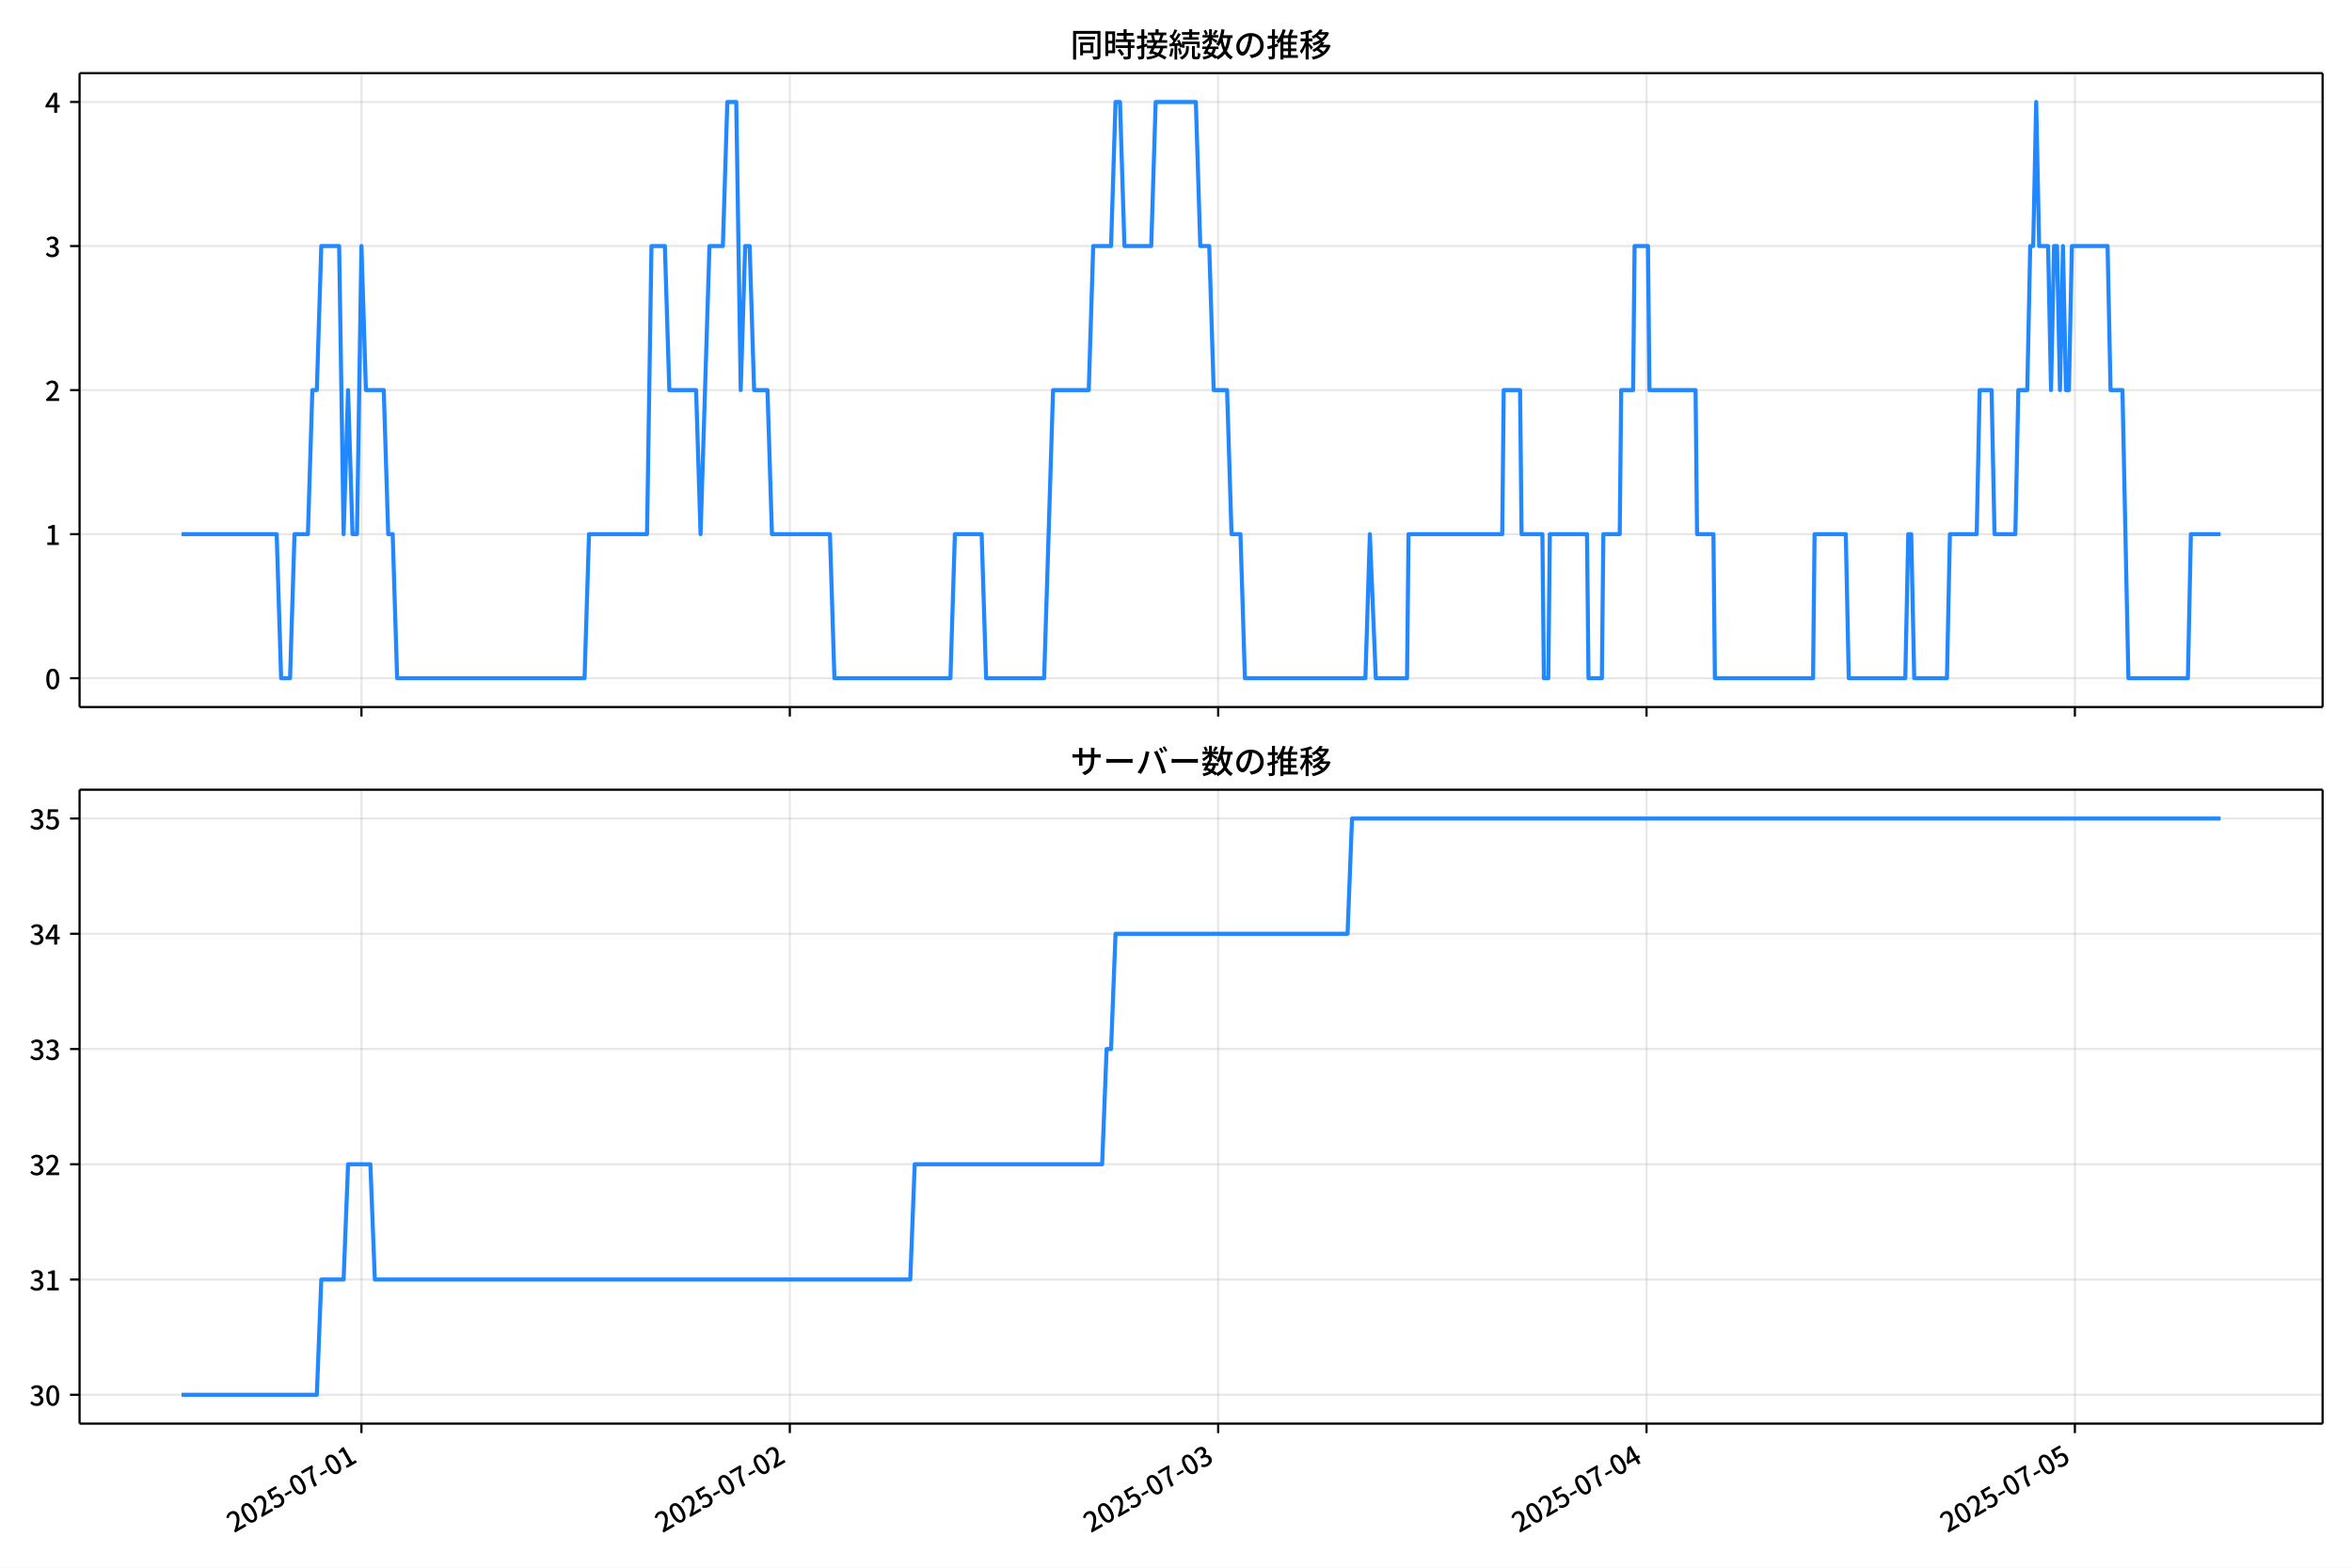
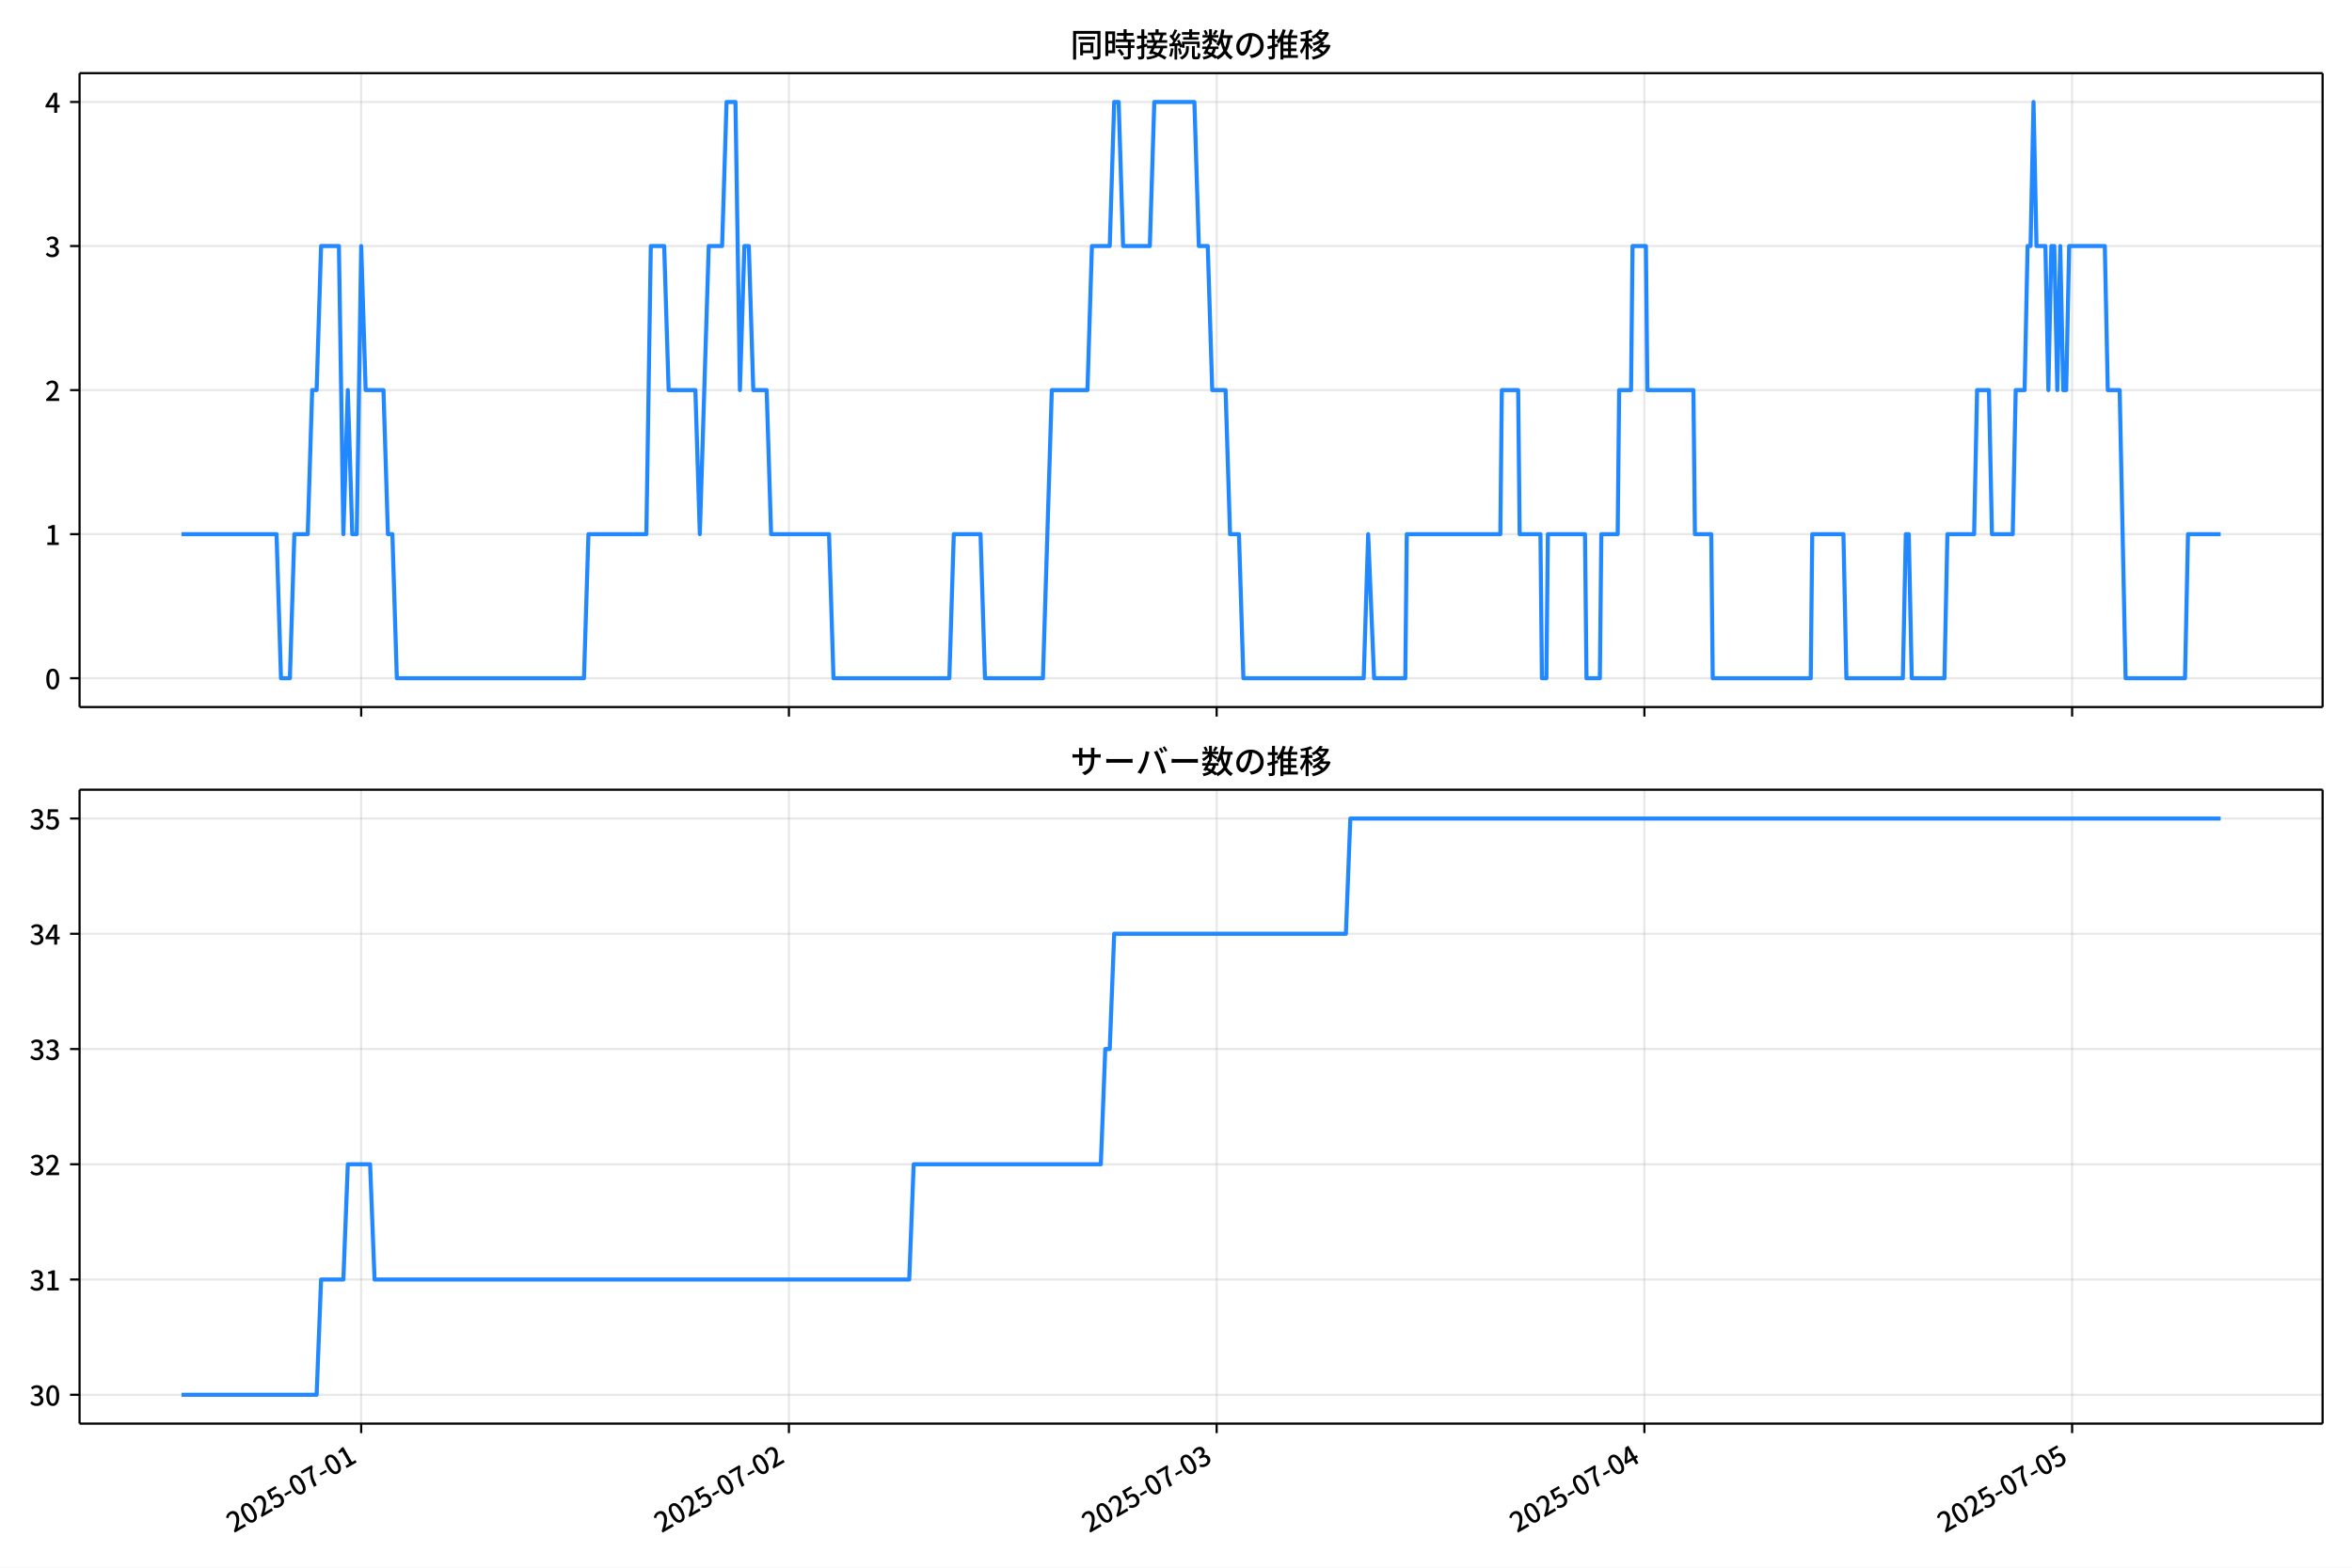
<svg xmlns="http://www.w3.org/2000/svg" xmlns:xlink="http://www.w3.org/1999/xlink" version="1.1" viewBox="0 0 864 576">
  <defs>
    <style type="text/css">*{stroke-linejoin: round; stroke-linecap: butt}</style>
  </defs>
  <g id="x">
    <g id="y">
      <path d="m0 576h864v-576h-864z" fill="#fff" />
    </g>
    <g id="z">
      <g id="aa">
        <path d="m29.23 259.78h823.97v-232.9h-823.97z" fill="#fff" />
      </g>
      <g id="ab">
        <g id="ac">
          <g id="ad">
-             <path d="m132.78 259.78v-232.9" clip-path="url(#d)" fill="none" stroke="#b0b0b0" stroke-linecap="square" stroke-opacity=".3" stroke-width=".8" />
+             <path d="m132.68 259.78v-232.9" clip-path="url(#d)" fill="none" stroke="#b0b0b0" stroke-linecap="square" stroke-opacity=".3" stroke-width=".8" />
          </g>
          <g id="ae">
            <defs>
              <path id="f" d="m0 0v3.5" stroke="#000" stroke-width=".8" />
            </defs>
-             <use x="132.778" y="259.778" stroke="#000000" stroke-width=".8" xlink:href="#f" />
+             <use x="132.682" y="259.778" stroke="#000000" stroke-width=".8" xlink:href="#f" />
          </g>
        </g>
        <g id="af">
          <g id="ag">
-             <path d="m290.13 259.78v-232.9" clip-path="url(#d)" fill="none" stroke="#b0b0b0" stroke-linecap="square" stroke-opacity=".3" stroke-width=".8" />
+             <path d="m289.81 259.78v-232.9" clip-path="url(#d)" fill="none" stroke="#b0b0b0" stroke-linecap="square" stroke-opacity=".3" stroke-width=".8" />
          </g>
          <g id="ah">
-             <use x="290.134" y="259.778" stroke="#000000" stroke-width=".8" xlink:href="#f" />
+             <use x="289.809" y="259.778" stroke="#000000" stroke-width=".8" xlink:href="#f" />
          </g>
        </g>
        <g id="ai">
          <g id="aj">
-             <path d="m447.49 259.78v-232.9" clip-path="url(#d)" fill="none" stroke="#b0b0b0" stroke-linecap="square" stroke-opacity=".3" stroke-width=".8" />
+             <path d="m446.94 259.78v-232.9" clip-path="url(#d)" fill="none" stroke="#b0b0b0" stroke-linecap="square" stroke-opacity=".3" stroke-width=".8" />
          </g>
          <g id="ak">
-             <use x="447.49" y="259.778" stroke="#000000" stroke-width=".8" xlink:href="#f" />
+             <use x="446.935" y="259.778" stroke="#000000" stroke-width=".8" xlink:href="#f" />
          </g>
        </g>
        <g id="al">
          <g id="am">
-             <path d="m604.85 259.78v-232.9" clip-path="url(#d)" fill="none" stroke="#b0b0b0" stroke-linecap="square" stroke-opacity=".3" stroke-width=".8" />
+             <path d="m604.06 259.78v-232.9" clip-path="url(#d)" fill="none" stroke="#b0b0b0" stroke-linecap="square" stroke-opacity=".3" stroke-width=".8" />
          </g>
          <g id="an">
-             <use x="604.846" y="259.778" stroke="#000000" stroke-width=".8" xlink:href="#f" />
+             <use x="604.062" y="259.778" stroke="#000000" stroke-width=".8" xlink:href="#f" />
          </g>
        </g>
        <g id="ao">
          <g id="ap">
-             <path d="m762.2 259.78v-232.9" clip-path="url(#d)" fill="none" stroke="#b0b0b0" stroke-linecap="square" stroke-opacity=".3" stroke-width=".8" />
+             <path d="m761.19 259.78v-232.9" clip-path="url(#d)" fill="none" stroke="#b0b0b0" stroke-linecap="square" stroke-opacity=".3" stroke-width=".8" />
          </g>
          <g id="aq">
-             <use x="762.202" y="259.778" stroke="#000000" stroke-width=".8" xlink:href="#f" />
+             <use x="761.189" y="259.778" stroke="#000000" stroke-width=".8" xlink:href="#f" />
          </g>
        </g>
      </g>
      <g id="ar">
        <g id="as">
          <g id="at">
            <path d="m29.23 249.19h823.97" clip-path="url(#d)" fill="none" stroke="#b0b0b0" stroke-linecap="square" stroke-opacity=".3" stroke-width=".8" />
          </g>
          <g id="au">
            <defs>
              <path id="e" d="m0 0h-3.5" stroke="#000" stroke-width=".8" />
            </defs>
            <use x="29.23" y="249.191" stroke="#000000" stroke-width=".8" xlink:href="#e" />
          </g>
          <g id="av">
            <g transform="translate(16.53 253.18) scale(.1 -.1)">
              <defs>
                <path id="a" transform="scale(.015625)" d="m1830-90q-460 0-806 275-346 276-535 823-188 547-188 1366 0 820 188 1357 189 538 535 803 346 266 806 266 461 0 800-269 340-269 528-803 189-534 189-1354 0-819-189-1366-188-547-528-823-339-275-800-275zm0 589q237 0 422 185 186 186 288 599 103 413 103 1091 0 679-103 1082-102 403-288 582-185 180-422 180-236 0-422-180-186-179-292-582-105-403-105-1082 0-678 105-1091 106-413 292-599 186-185 422-185z" />
              </defs>
              <use xlink:href="#a" />
            </g>
          </g>
        </g>
        <g id="aw">
          <g id="ax">
            <path d="m29.23 196.26h823.97" clip-path="url(#d)" fill="none" stroke="#b0b0b0" stroke-linecap="square" stroke-opacity=".3" stroke-width=".8" />
          </g>
          <g id="ay">
            <use x="29.23" y="196.26" stroke="#000000" stroke-width=".8" xlink:href="#e" />
          </g>
          <g id="az">
            <g transform="translate(16.53 200.25) scale(.1 -.1)">
              <defs>
                <path id="l" transform="scale(.015625)" d="m544 0v608h1037v3277h-845v467q333 58 579 147 247 90 451 218h557v-4109h915v-608h-2694z" />
              </defs>
              <use xlink:href="#l" />
            </g>
          </g>
        </g>
        <g id="ba">
          <g id="bb">
            <path d="m29.23 143.33h823.97" clip-path="url(#d)" fill="none" stroke="#b0b0b0" stroke-linecap="square" stroke-opacity=".3" stroke-width=".8" />
          </g>
          <g id="bc">
            <use x="29.23" y="143.329" stroke="#000000" stroke-width=".8" xlink:href="#e" />
          </g>
          <g id="bd">
            <g transform="translate(16.53 147.31) scale(.1 -.1)">
              <defs>
                <path id="b" transform="scale(.015625)" d="m282 0v429q697 621 1164 1136 468 515 701 956 234 442 234 826 0 256-87 451-86 196-262 301-176 106-445 106-275 0-506-151-230-150-422-368l-416 410q301 333 637 518 336 186 803 186 429 0 749-176t496-493 176-745q0-455-224-919t-615-935q-390-470-889-950 186 20 394 36t374 16h1184v-634h-3046z" />
              </defs>
              <use xlink:href="#b" />
            </g>
          </g>
        </g>
        <g id="be">
          <g id="bf">
            <path d="m29.23 90.398h823.97" clip-path="url(#d)" fill="none" stroke="#b0b0b0" stroke-linecap="square" stroke-opacity=".3" stroke-width=".8" />
          </g>
          <g id="bg">
            <use x="29.23" y="90.398" stroke="#000000" stroke-width=".8" xlink:href="#e" />
          </g>
          <g id="bh">
            <g transform="translate(16.53 94.383) scale(.1 -.1)">
              <defs>
                <path id="h" transform="scale(.015625)" d="m1715-90q-371 0-656 90t-503 240q-217 150-377 323l359 474q211-205 479-359 269-153 634-153 269 0 467 92 199 93 311 266t112 423q0 256-125 451t-429 300q-304 106-835 106v551q467 0 732 105 266 106 384 291 119 186 119 423 0 307-192 489-192 183-531 183-269 0-503-119-233-118-438-316l-384 460q282 256 614 413 333 157 737 157 422 0 748-144 327-144 512-413 186-269 186-659 0-403-221-685-221-281-592-422v-26q269-70 490-227t349-400 128-557q0-422-215-726-214-304-573-468-358-163-787-163z" />
              </defs>
              <use xlink:href="#h" />
            </g>
          </g>
        </g>
        <g id="bi">
          <g id="bj">
            <path d="m29.23 37.466h823.97" clip-path="url(#d)" fill="none" stroke="#b0b0b0" stroke-linecap="square" stroke-opacity=".3" stroke-width=".8" />
          </g>
          <g id="bk">
            <use x="29.23" y="37.466" stroke="#000000" stroke-width=".8" xlink:href="#e" />
          </g>
          <g id="bl">
            <g transform="translate(16.53 41.451) scale(.1 -.1)">
              <defs>
                <path id="k" transform="scale(.015625)" d="m2170 0v3072q0 192 12 457 13 266 20 458h-26q-90-179-183-365-92-185-195-364l-921-1415h2579v-576h-3328v493l1875 2957h858v-4717h-691z" />
              </defs>
              <use xlink:href="#k" />
            </g>
          </g>
        </g>
      </g>
      <g id="bm">
-         <path d="m66.683 196.26h34.952l1.639 52.931h3.278l1.639-52.931h4.917l1.639-52.931h1.639l1.639-52.931h6.556l1.639 105.86 1.639-52.931 1.639 52.931h1.639l1.639-105.86 1.639 52.931h6.556l1.639 52.931h1.639l1.639 52.931h68.843l1.639-52.931h21.309l1.639-105.86h4.917l1.639 52.931h9.835l1.639 52.931 3.278-105.86h4.917l1.639-52.931h3.278l1.639 105.86 1.639-52.931h1.639l1.639 52.931h4.917l1.639 52.931h21.309l1.639 52.931h42.617l1.639-52.931h9.835l1.639 52.931h21.309l3.278-105.86h13.113l1.639-52.931h6.556l1.639-52.931h1.639l1.639 52.931h9.835l1.639-52.931h14.752l1.639 52.931h3.278l1.639 52.931h4.917l1.639 52.931h3.278l1.639 52.931h44.256l1.639-52.931 2.186 52.931h11.474l.546-52.931h34.422l.546-52.931h6.01l.546 52.931h7.649l.546 52.931h1.639l.546-52.931h13.659l.546 52.931h4.917l.546-52.931h6.01l.546-52.931h4.371l.546-52.931h4.917l.546 52.931h16.938l.546 52.931h6.01l.546 52.931h36.061l.546-52.931h11.474l1.093 52.931h20.762l1.093-52.931h1.093l1.093 52.931h12.02l1.093-52.931h9.835l1.093-52.931h4.371l1.093 52.931h7.649l1.093-52.931h3.278l1.093-52.931h1.093l1.093-52.931 1.093 52.931h3.278l1.093 52.931 1.093-52.931h1.093l1.093 52.931 1.093-52.931 1.093 52.931h1.093l1.093-52.931h13.113l1.093 52.931h4.371l2.186 105.86h21.855l1.093-52.931h10.927v0" clip-path="url(#d)" fill="none" stroke="#28f" stroke-linecap="square" stroke-width="1.5" />
+         <path d="m66.683 196.26h34.901l1.637 52.931h3.273l1.637-52.931h4.91l1.637-52.931h1.637l1.637-52.931h6.547l1.637 105.86 1.637-52.931 1.637 52.931h1.637l1.637-105.86 1.637 52.931h6.547l1.637 52.931h1.637l1.637 52.931h68.743l1.637-52.931h21.278l1.637-105.86h4.91l1.637 52.931h9.82l1.637 52.931 3.273-105.86h4.91l1.637-52.931h3.273l1.637 105.86 1.637-52.931h1.637l1.637 52.931h4.91l1.637 52.931h21.278l1.637 52.931h42.555l1.637-52.931h9.82l1.637 52.931h21.278l3.273-105.86h13.094l1.637-52.931h6.547l1.637-52.931h1.637l1.637 52.931h9.82l1.637-52.931h14.731l1.637 52.931h3.273l1.637 52.931h4.91l1.637 52.931h3.273l1.637 52.931h44.192l1.637-52.931 2.182 52.931h11.457l.546-52.931h34.371l.546-52.931h6.001l.546 52.931h7.638l.546 52.931h1.637l.546-52.931h13.639l.546 52.931h4.91l.546-52.931h6.001l.546-52.931h4.365l.546-52.931h4.91l.546 52.931h16.913l.546 52.931h6.001l.546 52.931h36.008l.546-52.931h11.457l1.091 52.931h20.732l1.091-52.931h1.091l1.091 52.931h12.003l1.091-52.931h9.82l1.091-52.931h4.365l1.091 52.931h7.638l1.091-52.931h3.273l1.091-52.931h1.091l1.091-52.931 1.091 52.931h3.273l1.091 52.931 1.091-52.931h1.091l1.091 52.931 1.091-52.931 1.091 52.931h1.091l1.091-52.931h13.094l1.091 52.931h4.365l2.182 105.86h21.823l1.091-52.931h12.003v0" clip-path="url(#d)" fill="none" stroke="#28f" stroke-linecap="square" stroke-width="1.5" />
      </g>
      <g id="bn">
        <path d="m29.23 259.78v-232.9" fill="none" stroke="#000" stroke-linecap="square" stroke-width=".8" />
      </g>
      <g id="bo">
        <path d="m853.2 259.78v-232.9" fill="none" stroke="#000" stroke-linecap="square" stroke-width=".8" />
      </g>
      <g id="bp">
        <path d="m29.23 259.78h823.97" fill="none" stroke="#000" stroke-linecap="square" stroke-width=".8" />
      </g>
      <g id="bq">
        <path d="m29.23 26.88h823.97" fill="none" stroke="#000" stroke-linecap="square" stroke-width=".8" />
      </g>
      <g id="br">
        <g transform="translate(393.22 20.88) scale(.12 -.12)">
          <defs>
            <path id="u" transform="scale(.015625)" d="m1587 3936h3232v-518h-3232v518zm320-1114h557v-2534h-557v2534zm301 0h2291v-2086h-2291v512h1734v1069h-1734v505zm-1683 2260h5113v-570h-4524v-5056h-589v5626zm4768 0h595v-4896q0-250-67-397t-227-218q-160-77-426-96t-675-19q-13 83-45 192t-77 218q-45 108-89 185 281-13 527-13 247 0 330 0 83 7 118 42 36 35 36 112v4890z" />
            <path id="s" transform="scale(.015625)" d="m2714 4672h3238v-525h-3238v525zm-244-1235h3712v-538h-3712v538zm20-1184h3635v-531h-3635v531zm1523 3155h595v-2310h-595v2310zm832-2451h589v-2823q0-230-61-364-61-135-227-199-167-70-423-86t-633-16q-20 121-78 285-57 163-121 284 275-6 509-9t310-3q77 6 106 28 29 23 29 93v2810zm-2023-1677 487 282q153-160 313-352t294-381q135-189 206-343l-519-313q-64 153-189 348-124 196-278 394-154 199-314 365zm-2086 3718h1619v-4281h-1619v544h1056v3187h-1056v550zm32-1843h1293v-537h-1293v537zm-320 1843h563v-4832h-563v4832z" />
            <path id="t" transform="scale(.015625)" d="m3866 5408h614v-870h-614v870zm-1479-653h3597v-518h-3597v518zm-230-1485h4e3v-518h-4e3v518zm825 922 519 102q64-160 121-342 58-182 96-352 39-170 45-304l-544-128q-6 134-42 313-35 180-83 365-48 186-112 346zm1856 109 589-71q-96-275-202-557-105-281-195-486l-518 77q58 147 122 329 64 183 118 372t86 336zm-2643-2106h3943v-518h-3943v518zm1408 685 602-115q-167-371-362-784t-390-797-362-685l-525 179q160 288 346 666t368 784 323 752zm-659-2157 358 403q352-102 733-240 381-137 752-304 371-166 697-336 327-169 558-329l-384-461q-218 160-532 336-313 176-685 345-371 170-755 323-384 154-742 263zm1894 1114 583-71q-122-550-353-944-230-393-604-662t-922-435q-547-167-1296-269-25 128-93 269-67 141-137 230 678 64 1168 192t819 349q330 221 531 550 202 330 304 791zm-4684 217q396 90 953 240 557 151 1120 311l77-544q-525-154-1053-311-528-156-963-284l-134 588zm121 2093h1965v-563h-1965v563zm819 1248h576v-5229q0-236-51-374t-192-208q-141-77-355-99-214-23-541-16-13 115-64 288t-109 294q205-6 381-6t234 0q64 0 92 28 29 29 29 93v5229z" />
            <path id="r" transform="scale(.015625)" d="m4058 5408h595v-1798h-595v1798zm-1415-563h3443v-499h-3443v499zm231-992h3008v-499h-3008v499zm-224-877h3475v-1203h-531v729h-2432v-729h-512v1203zm1964-877h551v-1881q0-122 22-157 23-35 106-35 25 0 92 0 68 0 135 0t99 0q51 0 83 54t45 224 19 515q90-70 234-131t259-93q-19-429-83-662-64-234-183-326-118-93-316-93-39 0-103 0t-134 0-138 0q-67 0-99 0-237 0-365 64t-176 218q-48 153-48 422v1881zm-1164-6h550v-455q0-243-48-528-48-284-186-579-137-294-409-572-272-279-727-503-70 90-192 208-121 118-230 195 416 205 665 438 250 234 371 474 122 240 164 467 42 228 42 413v442zm-2240 3309 524-192q-121-244-259-503-137-259-275-496t-259-416l-410 173q122 186 246 438 125 253 240 515 116 263 193 481zm716-743 500-230q-224-359-496-756-272-396-548-764-275-368-518-650l-358 205q179 211 377 483 199 272 387 569 189 298 358 592 170 295 298 551zm-1721-665 307 403q166-154 339-340 173-185 320-364t224-327l-326-460q-77 160-218 348-141 189-314 384-172 196-332 356zm1485-832 435 179q128-211 249-458 122-246 215-474 93-227 137-412l-473-211q-32 185-119 422-86 237-201 486-115 250-243 468zm-1530-583q422 26 998 54 576 29 1184 68l7-499q-570-45-1127-84-556-38-992-70l-70 531zm1702-992 436 135q121-276 214-596t118-556l-454-148q-26 237-112 563-86 327-202 602zm-1363 109 499-83q-57-455-163-897-105-441-253-748-51 32-134 73-83 42-170 83-86 42-144 62 148 294 234 697t131 813zm691 627h525v-2861h-525v2861z" />
            <path id="n" transform="scale(.015625)" d="m224 2022h3187v-499h-3187v499zm51 2247h3111v-487h-3111v487zm1127-1735 563-121q-154-320-333-672t-352-679q-173-326-326-582l-532 173q148 243 324 566t345 669q170 346 311 646zm934-832 563-64q-89-480-262-838t-461-614-701-432-976-298q-25 128-99 269t-157 237q659 102 1085 303 426 202 666 554t342 883zm422 3597 519-211q-147-218-298-436-150-217-278-377l-403 186q121 173 252 413 132 240 208 425zm-1203 109h563v-2957h-563v2957zm-1075-320 448 186q134-192 246-420 112-227 157-393l-467-211q-38 172-147 406t-237 432zm1094-1050 397-236q-160-263-400-529-240-265-519-489-278-224-553-378-51 103-141 237-89 135-179 218 269 109 534 294 266 186 493 416 228 231 368 467zm487-204q83-45 246-145 163-99 352-211t346-211 221-150l-327-423q-83 77-230 198-147 122-317 253-170 132-327 250-156 119-259 189l295 250zm1798 396h2311v-556h-2311v556zm115 1178 615-90q-103-640-263-1235t-384-1101q-224-505-512-889-44 57-134 134t-186 157-166 125q275 339 473 796 199 458 340 995 141 538 217 1108zm1223-1510 614-58q-147-1101-445-1940-297-838-813-1443-515-604-1321-1014-26 71-90 177-64 105-134 208-70 102-128 159 742 346 1212 880 471 535 730 1290 260 755 375 1741zm-1005-135q134-851 387-1597 253-745 659-1305 407-560 1002-874-70-57-154-150-83-93-154-189-70-96-121-179-633 371-1056 988-422 618-688 1434-265 816-425 1783l550 89zm-3309-3065 327 416q377-148 754-330 378-182 701-378 324-195 548-368l-416-435q-211 179-519 378-307 198-666 383-358 186-729 334z" />
            <path id="q" transform="scale(.015625)" d="m3686 4378q-64-493-163-1041-99-547-265-1084-192-653-432-1104t-522-688-595-237q-320 0-596 221-275 221-448 621-172 400-172 931 0 537 220 1017 221 480 611 851 391 372 909 583 519 211 1121 211 576 0 1040-186 464-185 793-515 330-329 502-771 173-441 173-941 0-672-278-1194-278-521-816-851-538-329-1318-444l-378 601q166 20 307 42t263 48q307 70 585 217 279 148 496 375 218 227 342 534 125 308 125 692t-122 713q-121 330-358 573-236 243-582 380-346 138-781 138-525 0-935-186-409-185-694-489-284-304-432-656-147-352-147-678 0-365 89-605 90-240 224-355 135-115 276-115t288 144 297 457q151 314 298 800 147 461 246 982 100 522 145 1021l684-12z" />
            <path id="o" transform="scale(.015625)" d="m2995 2925h2893v-519h-2893v519zm0-1280h2893v-519h-2893v519zm-64-1299h3232v-557h-3232v557zm1312 3577h563v-3763h-563v3763zm429 1466 634-141q-154-390-340-794-185-403-339-684l-512 140q103 199 208 458 106 259 195 528 90 269 154 493zm-1472 25 582-147q-153-518-371-1018-217-499-483-931t-573-758q-38 64-109 160-70 96-147 198-77 103-141 160 416 416 733 1034t509 1302zm128-1203h2720v-537h-2720v-4205h-582v4422l313 320h269zm-3174-2157q396 90 953 240 557 151 1120 311l77-544q-525-154-1053-311-528-156-963-284l-134 588zm121 2093h1965v-563h-1965v563zm819 1248h576v-5229q0-236-51-374t-192-208q-141-77-355-99-214-23-541-16-13 115-64 288t-109 294q205-6 381-6t234 0q64 0 92 28 29 29 29 93v5229z" />
            <path id="m" transform="scale(.015625)" d="m4051 5402 595-109q-281-493-729-941t-1107-806q-39 64-106 144t-141 153q-73 74-137 119 608 288 1011 678t614 762zm-77-557h1511v-493h-1863l352 493zm1293 0h109l109 25 384-179q-192-505-496-905t-695-701q-390-301-845-519-454-217-947-358-44 109-137 253t-176 227q448 109 867 294 419 186 777 445 359 259 631 592t419 730v96zm-1990-954 377 307q167-96 336-218 170-121 320-249 151-128 247-237l-397-332q-90 108-237 236t-317 259q-169 132-329 234zm1107-934 595-109q-307-538-803-1031-496-492-1232-876-38 64-102 144t-138 156q-74 77-138 116 455 217 807 483t604 554q253 288 407 563zm-90-589h1460v-506h-1818l358 506zm1268 0h121l109 26 384-167q-192-614-531-1075t-787-794q-448-332-983-553-534-221-1129-355-45 115-132 269-86 153-176 249 551 96 1043 285 493 189 903 473 410 285 714 669t464 883v90zm-2132-1056 410 339q186-102 384-237 198-134 371-275t282-269l-435-371q-103 128-270 272-166 144-361 288t-381 253zm-2150 3533h589v-5376h-589v5376zm-992-1242h2336v-569h-2336v569zm1024-224 365-160q-96-339-231-707-134-368-291-727-157-358-336-672-179-313-365-537-44 128-134 291t-160 272q173 192 339 457 167 266 323 570 157 304 282 618t208 595zm941 1946 416-467q-314-122-695-221-380-99-784-173-403-74-780-131-20 102-71 236-51 135-102 231 358 58 732 138 375 80 711 179t573 208zm-397-2579q58-45 179-170 122-125 266-266 144-140 259-265t160-183l-352-473q-58 102-157 255-99 154-218 317-118 164-227 311-108 147-185 237l275 237z" />
          </defs>
          <use xlink:href="#u" />
          <use transform="translate(100)" xlink:href="#s" />
          <use transform="translate(200)" xlink:href="#t" />
          <use transform="translate(300)" xlink:href="#r" />
          <use transform="translate(400)" xlink:href="#n" />
          <use transform="translate(500)" xlink:href="#q" />
          <use transform="translate(600)" xlink:href="#o" />
          <use transform="translate(700)" xlink:href="#m" />
        </g>
      </g>
    </g>
    <g id="bs">
      <g id="bt">
        <path d="m29.23 523.06h823.97v-232.9h-823.97z" fill="#fff" />
      </g>
      <g id="bu">
        <g id="bv">
          <g id="bw">
-             <path d="m132.78 523.06v-232.9" clip-path="url(#c)" fill="none" stroke="#b0b0b0" stroke-linecap="square" stroke-opacity=".3" stroke-width=".8" />
+             <path d="m132.68 523.06v-232.9" clip-path="url(#c)" fill="none" stroke="#b0b0b0" stroke-linecap="square" stroke-opacity=".3" stroke-width=".8" />
          </g>
          <g id="bx">
-             <use x="132.778" y="523.055" stroke="#000000" stroke-width=".8" xlink:href="#f" />
+             <use x="132.682" y="523.055" stroke="#000000" stroke-width=".8" xlink:href="#f" />
          </g>
          <g id="by">
-             <g transform="translate(85.989 563.33) rotate(-30) scale(.1 -.1)">
+             <g transform="translate(85.892 563.33) rotate(-30) scale(.1 -.1)">
              <defs>
                <path id="i" transform="scale(.015625)" d="m1715-90q-365 0-653 90t-506 237q-217 147-383 307l352 480q134-134 294-246t361-183q202-70 452-70 262 0 473 118 212 119 333 346 122 227 122 541 0 460-247 716-246 256-649 256-224 0-384-64t-365-198l-365 237 141 2240h2387v-627h-1747l-109-1204q154 77 307 118 154 42 340 42 397 0 723-160t518-490q192-329 192-847 0-519-224-887t-586-560q-361-192-777-192z" />
                <path id="g" transform="scale(.015625)" d="m301 1536v544h1689v-544h-1689z" />
                <path id="j" transform="scale(.015625)" d="m1235 0q32 646 109 1187t224 1024 384 941 576 938h-2208v627h3027v-455q-409-512-665-989-256-476-397-969t-205-1053-90-1251h-755z" />
              </defs>
              <use xlink:href="#b" />
              <use transform="translate(57)" xlink:href="#a" />
              <use transform="translate(114)" xlink:href="#b" />
              <use transform="translate(171)" xlink:href="#i" />
              <use transform="translate(228)" xlink:href="#g" />
              <use transform="translate(263.7)" xlink:href="#a" />
              <use transform="translate(320.7)" xlink:href="#j" />
              <use transform="translate(377.7)" xlink:href="#g" />
              <use transform="translate(413.4)" xlink:href="#a" />
              <use transform="translate(470.4)" xlink:href="#l" />
            </g>
          </g>
        </g>
        <g id="bz">
          <g id="ca">
-             <path d="m290.13 523.06v-232.9" clip-path="url(#c)" fill="none" stroke="#b0b0b0" stroke-linecap="square" stroke-opacity=".3" stroke-width=".8" />
+             <path d="m289.81 523.06v-232.9" clip-path="url(#c)" fill="none" stroke="#b0b0b0" stroke-linecap="square" stroke-opacity=".3" stroke-width=".8" />
          </g>
          <g id="cb">
-             <use x="290.134" y="523.055" stroke="#000000" stroke-width=".8" xlink:href="#f" />
+             <use x="289.809" y="523.055" stroke="#000000" stroke-width=".8" xlink:href="#f" />
          </g>
          <g id="cc">
-             <g transform="translate(243.34 563.33) rotate(-30) scale(.1 -.1)">
+             <g transform="translate(243.02 563.33) rotate(-30) scale(.1 -.1)">
              <use xlink:href="#b" />
              <use transform="translate(57)" xlink:href="#a" />
              <use transform="translate(114)" xlink:href="#b" />
              <use transform="translate(171)" xlink:href="#i" />
              <use transform="translate(228)" xlink:href="#g" />
              <use transform="translate(263.7)" xlink:href="#a" />
              <use transform="translate(320.7)" xlink:href="#j" />
              <use transform="translate(377.7)" xlink:href="#g" />
              <use transform="translate(413.4)" xlink:href="#a" />
              <use transform="translate(470.4)" xlink:href="#b" />
            </g>
          </g>
        </g>
        <g id="cd">
          <g id="ce">
-             <path d="m447.49 523.06v-232.9" clip-path="url(#c)" fill="none" stroke="#b0b0b0" stroke-linecap="square" stroke-opacity=".3" stroke-width=".8" />
+             <path d="m446.94 523.06v-232.9" clip-path="url(#c)" fill="none" stroke="#b0b0b0" stroke-linecap="square" stroke-opacity=".3" stroke-width=".8" />
          </g>
          <g id="cf">
-             <use x="447.49" y="523.055" stroke="#000000" stroke-width=".8" xlink:href="#f" />
+             <use x="446.935" y="523.055" stroke="#000000" stroke-width=".8" xlink:href="#f" />
          </g>
          <g id="cg">
-             <g transform="translate(400.7 563.33) rotate(-30) scale(.1 -.1)">
+             <g transform="translate(400.15 563.33) rotate(-30) scale(.1 -.1)">
              <use xlink:href="#b" />
              <use transform="translate(57)" xlink:href="#a" />
              <use transform="translate(114)" xlink:href="#b" />
              <use transform="translate(171)" xlink:href="#i" />
              <use transform="translate(228)" xlink:href="#g" />
              <use transform="translate(263.7)" xlink:href="#a" />
              <use transform="translate(320.7)" xlink:href="#j" />
              <use transform="translate(377.7)" xlink:href="#g" />
              <use transform="translate(413.4)" xlink:href="#a" />
              <use transform="translate(470.4)" xlink:href="#h" />
            </g>
          </g>
        </g>
        <g id="ch">
          <g id="ci">
-             <path d="m604.85 523.06v-232.9" clip-path="url(#c)" fill="none" stroke="#b0b0b0" stroke-linecap="square" stroke-opacity=".3" stroke-width=".8" />
+             <path d="m604.06 523.06v-232.9" clip-path="url(#c)" fill="none" stroke="#b0b0b0" stroke-linecap="square" stroke-opacity=".3" stroke-width=".8" />
          </g>
          <g id="cj">
-             <use x="604.846" y="523.055" stroke="#000000" stroke-width=".8" xlink:href="#f" />
+             <use x="604.062" y="523.055" stroke="#000000" stroke-width=".8" xlink:href="#f" />
          </g>
          <g id="ck">
-             <g transform="translate(558.06 563.33) rotate(-30) scale(.1 -.1)">
+             <g transform="translate(557.27 563.33) rotate(-30) scale(.1 -.1)">
              <use xlink:href="#b" />
              <use transform="translate(57)" xlink:href="#a" />
              <use transform="translate(114)" xlink:href="#b" />
              <use transform="translate(171)" xlink:href="#i" />
              <use transform="translate(228)" xlink:href="#g" />
              <use transform="translate(263.7)" xlink:href="#a" />
              <use transform="translate(320.7)" xlink:href="#j" />
              <use transform="translate(377.7)" xlink:href="#g" />
              <use transform="translate(413.4)" xlink:href="#a" />
              <use transform="translate(470.4)" xlink:href="#k" />
            </g>
          </g>
        </g>
        <g id="cl">
          <g id="cm">
-             <path d="m762.2 523.06v-232.9" clip-path="url(#c)" fill="none" stroke="#b0b0b0" stroke-linecap="square" stroke-opacity=".3" stroke-width=".8" />
+             <path d="m761.19 523.06v-232.9" clip-path="url(#c)" fill="none" stroke="#b0b0b0" stroke-linecap="square" stroke-opacity=".3" stroke-width=".8" />
          </g>
          <g id="cn">
-             <use x="762.202" y="523.055" stroke="#000000" stroke-width=".8" xlink:href="#f" />
+             <use x="761.189" y="523.055" stroke="#000000" stroke-width=".8" xlink:href="#f" />
          </g>
          <g id="co">
-             <g transform="translate(715.41 563.33) rotate(-30) scale(.1 -.1)">
+             <g transform="translate(714.4 563.33) rotate(-30) scale(.1 -.1)">
              <use xlink:href="#b" />
              <use transform="translate(57)" xlink:href="#a" />
              <use transform="translate(114)" xlink:href="#b" />
              <use transform="translate(171)" xlink:href="#i" />
              <use transform="translate(228)" xlink:href="#g" />
              <use transform="translate(263.7)" xlink:href="#a" />
              <use transform="translate(320.7)" xlink:href="#j" />
              <use transform="translate(377.7)" xlink:href="#g" />
              <use transform="translate(413.4)" xlink:href="#a" />
              <use transform="translate(470.4)" xlink:href="#i" />
            </g>
          </g>
        </g>
      </g>
      <g id="cp">
        <g id="cq">
          <g id="cr">
            <path d="m29.23 512.47h823.97" clip-path="url(#c)" fill="none" stroke="#b0b0b0" stroke-linecap="square" stroke-opacity=".3" stroke-width=".8" />
          </g>
          <g id="cs">
            <use x="29.23" y="512.469" stroke="#000000" stroke-width=".8" xlink:href="#e" />
          </g>
          <g id="ct">
            <g transform="translate(10.83 516.45) scale(.1 -.1)">
              <use xlink:href="#h" />
              <use transform="translate(57)" xlink:href="#a" />
            </g>
          </g>
        </g>
        <g id="cu">
          <g id="cv">
            <path d="m29.23 470.12h823.97" clip-path="url(#c)" fill="none" stroke="#b0b0b0" stroke-linecap="square" stroke-opacity=".3" stroke-width=".8" />
          </g>
          <g id="cw">
            <use x="29.23" y="470.124" stroke="#000000" stroke-width=".8" xlink:href="#e" />
          </g>
          <g id="cx">
            <g transform="translate(10.83 474.11) scale(.1 -.1)">
              <use xlink:href="#h" />
              <use transform="translate(57)" xlink:href="#l" />
            </g>
          </g>
        </g>
        <g id="cy">
          <g id="cz">
            <path d="m29.23 427.78h823.97" clip-path="url(#c)" fill="none" stroke="#b0b0b0" stroke-linecap="square" stroke-opacity=".3" stroke-width=".8" />
          </g>
          <g id="da">
            <use x="29.23" y="427.779" stroke="#000000" stroke-width=".8" xlink:href="#e" />
          </g>
          <g id="db">
            <g transform="translate(10.83 431.76) scale(.1 -.1)">
              <use xlink:href="#h" />
              <use transform="translate(57)" xlink:href="#b" />
            </g>
          </g>
        </g>
        <g id="dc">
          <g id="dd">
            <path d="m29.23 385.43h823.97" clip-path="url(#c)" fill="none" stroke="#b0b0b0" stroke-linecap="square" stroke-opacity=".3" stroke-width=".8" />
          </g>
          <g id="de">
            <use x="29.23" y="385.434" stroke="#000000" stroke-width=".8" xlink:href="#e" />
          </g>
          <g id="df">
            <g transform="translate(10.83 389.42) scale(.1 -.1)">
              <use xlink:href="#h" />
              <use transform="translate(57)" xlink:href="#h" />
            </g>
          </g>
        </g>
        <g id="dg">
          <g id="dh">
            <path d="m29.23 343.09h823.97" clip-path="url(#c)" fill="none" stroke="#b0b0b0" stroke-linecap="square" stroke-opacity=".3" stroke-width=".8" />
          </g>
          <g id="di">
            <use x="29.23" y="343.089" stroke="#000000" stroke-width=".8" xlink:href="#e" />
          </g>
          <g id="dj">
            <g transform="translate(10.83 347.07) scale(.1 -.1)">
              <use xlink:href="#h" />
              <use transform="translate(57)" xlink:href="#k" />
            </g>
          </g>
        </g>
        <g id="dk">
          <g id="dl">
            <path d="m29.23 300.74h823.97" clip-path="url(#c)" fill="none" stroke="#b0b0b0" stroke-linecap="square" stroke-opacity=".3" stroke-width=".8" />
          </g>
          <g id="dm">
            <use x="29.23" y="300.744" stroke="#000000" stroke-width=".8" xlink:href="#e" />
          </g>
          <g id="dn">
            <g transform="translate(10.83 304.73) scale(.1 -.1)">
              <use xlink:href="#h" />
              <use transform="translate(57)" xlink:href="#i" />
            </g>
          </g>
        </g>
      </g>
      <g id="do">
-         <path d="m66.683 512.47h49.704l1.639-42.345h8.196l1.639-42.345h8.196l1.639 42.345h196.69l1.639-42.345h68.843l1.639-42.345h1.639l1.639-42.345h85.234l1.639-42.345h319.08v0" clip-path="url(#c)" fill="none" stroke="#28f" stroke-linecap="square" stroke-width="1.5" />
+         <path d="m66.683 512.47h49.631l1.637-42.345h8.184l1.637-42.345h8.184l1.637 42.345h196.41l1.637-42.345h68.743l1.637-42.345h1.637l1.637-42.345h85.11l1.637-42.345h319.71v0" clip-path="url(#c)" fill="none" stroke="#28f" stroke-linecap="square" stroke-width="1.5" />
      </g>
      <g id="dp">
        <path d="m29.23 523.06v-232.9" fill="none" stroke="#000" stroke-linecap="square" stroke-width=".8" />
      </g>
      <g id="dq">
        <path d="m853.2 523.06v-232.9" fill="none" stroke="#000" stroke-linecap="square" stroke-width=".8" />
      </g>
      <g id="dr">
        <path d="m29.23 523.06h823.97" fill="none" stroke="#000" stroke-linecap="square" stroke-width=".8" />
      </g>
      <g id="ds">
        <path d="m29.23 290.16h823.97" fill="none" stroke="#000" stroke-linecap="square" stroke-width=".8" />
      </g>
      <g id="dt">
        <g transform="translate(393.22 284.16) scale(.12 -.12)">
          <defs>
            <path id="w" transform="scale(.015625)" d="m4685 2893q0-621-84-1111-83-489-288-877-204-387-569-691t-928-560l-544 512q448 167 781 371 333 205 550 503 218 298 323 739 106 442 106 1075v1620q0 192-10 339-9 147-22 217h723q-6-70-22-217t-16-339v-1581zm-2304 2086q-7-64-23-199-16-134-16-313v-2317q0-128 6-256 7-128 13-224 7-96 13-140h-710q6 44 12 140 7 96 13 221 7 125 7 259v2317q0 122-10 256-9 135-28 256h723zm-1978-1197q45-12 144-22t237-20q138-9 285-9h4217q237 0 394 13t246 26v-679q-76 7-240 13-163 6-393 6h-4224q-147 0-282-3-134-3-234-10-99-6-150-12v697z" />
            <path id="p" transform="scale(.015625)" d="m621 2854q109-6 265-16 157-9 339-16 183-6 349-6 128 0 352 0t509 0 598 0q314 0 624 0 311 0 586 0t486 0q212 0 327 0 230 0 416 16t301 22v-793q-109 6-308 19-198 13-409 13-109 0-324 0-214 0-489 0t-586 0q-310 0-624 0-313 0-598 0t-509 0-352 0q-262 0-525-10-262-9-428-22v793z" />
            <path id="v" transform="scale(.015625)" d="m4941 5037q83-109 176-269t182-320q90-160 154-288l-416-179q-96 192-240 448t-272 435l416 173zm723 275q83-122 182-282 100-160 196-317 96-156 153-271l-416-186q-102 205-246 454-144 250-279 429l410 173zm-4339-3360q102 262 201 556 100 295 183 612t144 630q61 314 93 602l723-147q-19-83-45-183-26-99-48-195t-42-166q-32-154-86-394t-131-512-164-551q-86-278-182-514-115-301-269-618-153-317-326-618-173-300-346-550l-697 294q301 397 563 874t429 880zm3155 198q-96 250-215 531-118 282-243 567-124 285-246 534-122 250-224 429l659 218q96-179 221-429t253-535q128-284 249-566 122-281 218-525 90-230 195-518 106-288 211-592 106-304 195-589 90-285 154-515l-729-237q-84 352-199 736t-240 768-259 723z" />
          </defs>
          <use xlink:href="#w" />
          <use transform="translate(100)" xlink:href="#p" />
          <use transform="translate(200)" xlink:href="#v" />
          <use transform="translate(300)" xlink:href="#p" />
          <use transform="translate(400)" xlink:href="#n" />
          <use transform="translate(500)" xlink:href="#q" />
          <use transform="translate(600)" xlink:href="#o" />
          <use transform="translate(700)" xlink:href="#m" />
        </g>
      </g>
    </g>
  </g>
  <defs>
    <clipPath id="d">
      <rect x="29.23" y="26.88" width="823.97" height="232.9" />
    </clipPath>
    <clipPath id="c">
      <rect x="29.23" y="290.16" width="823.97" height="232.9" />
    </clipPath>
  </defs>
</svg>
